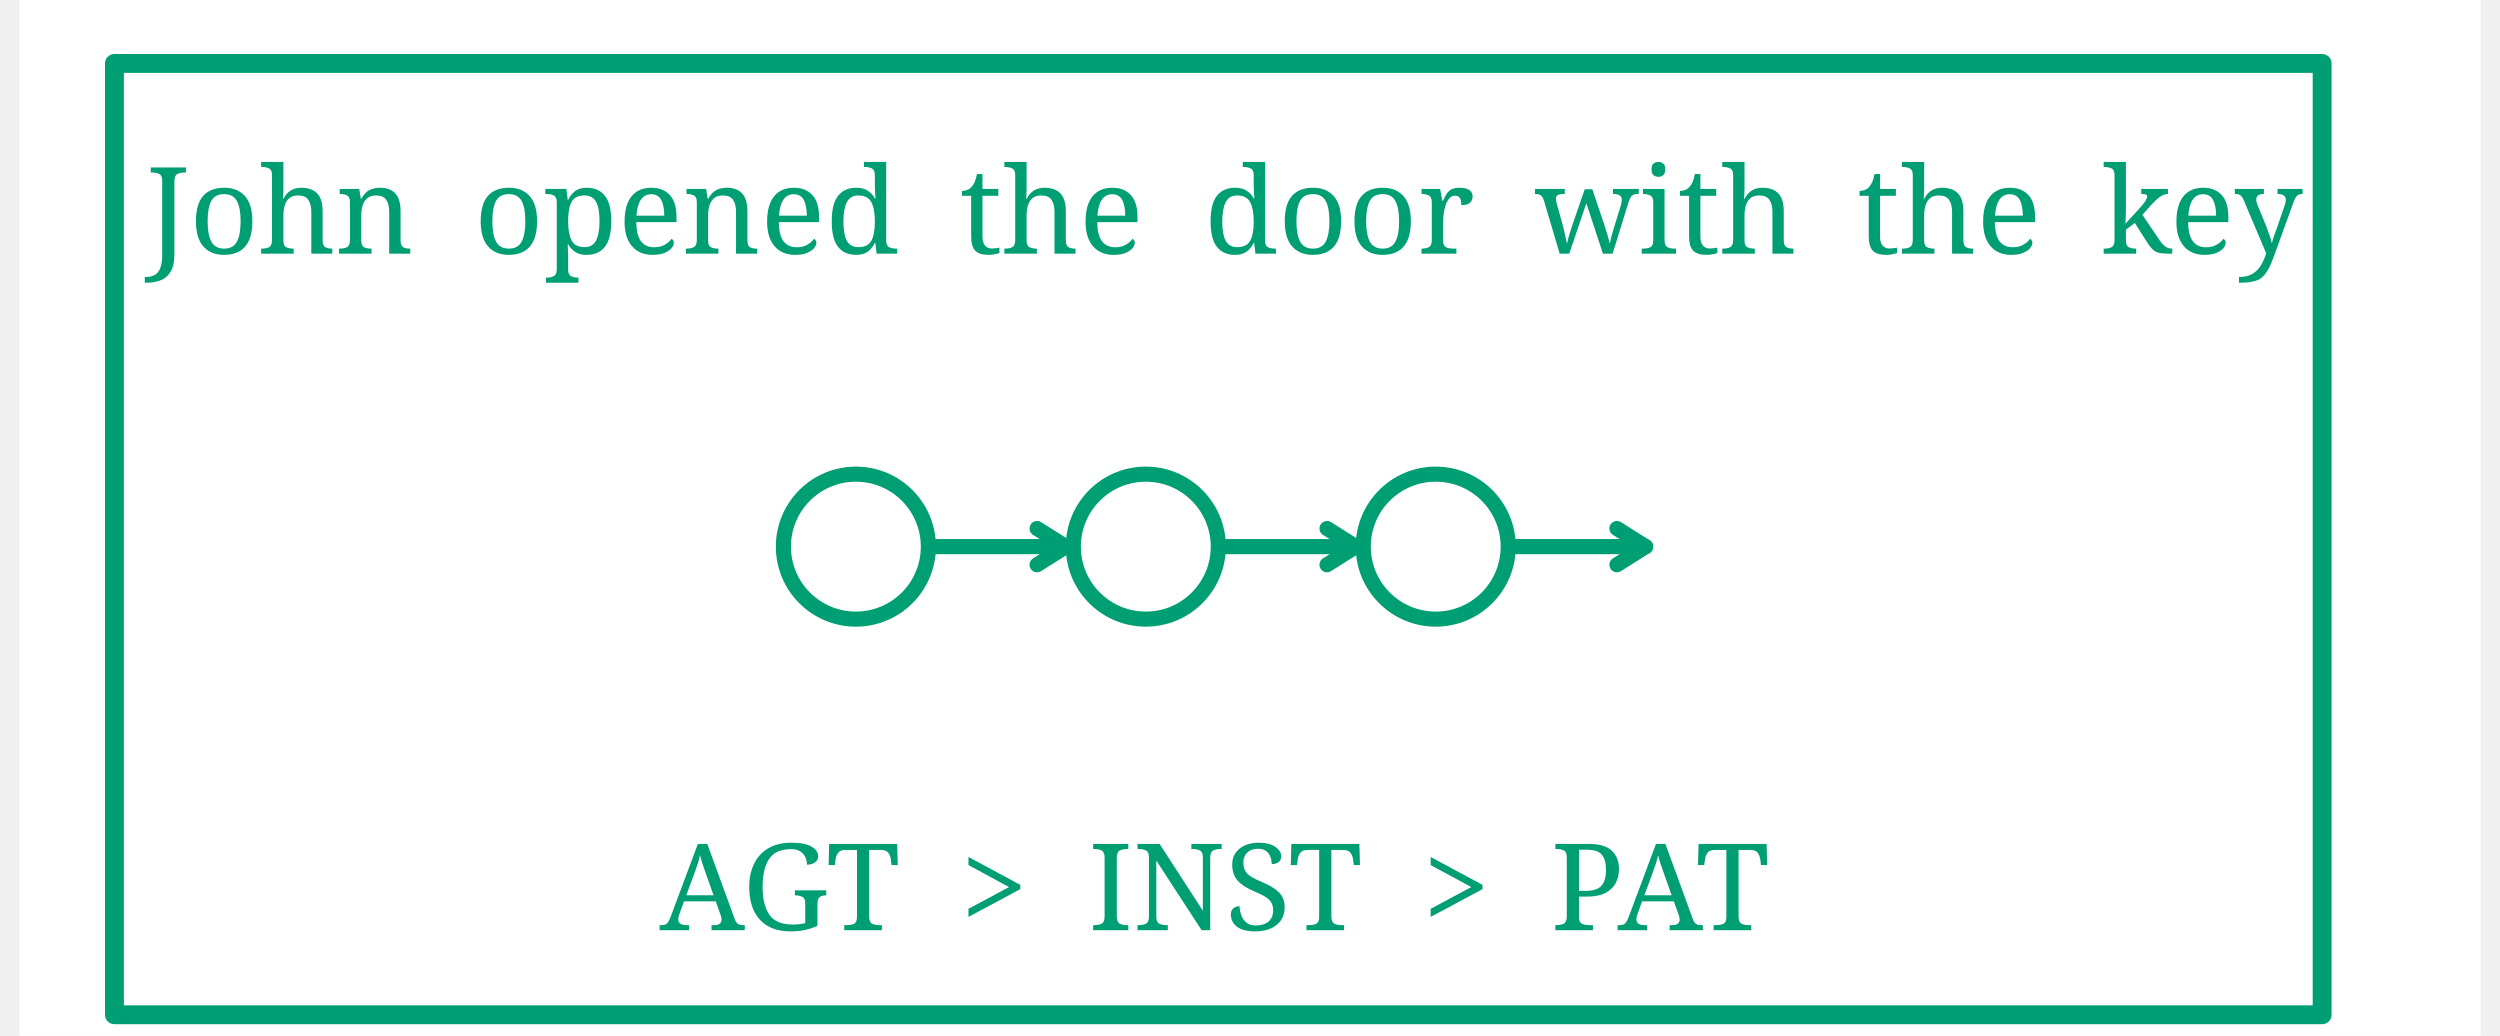
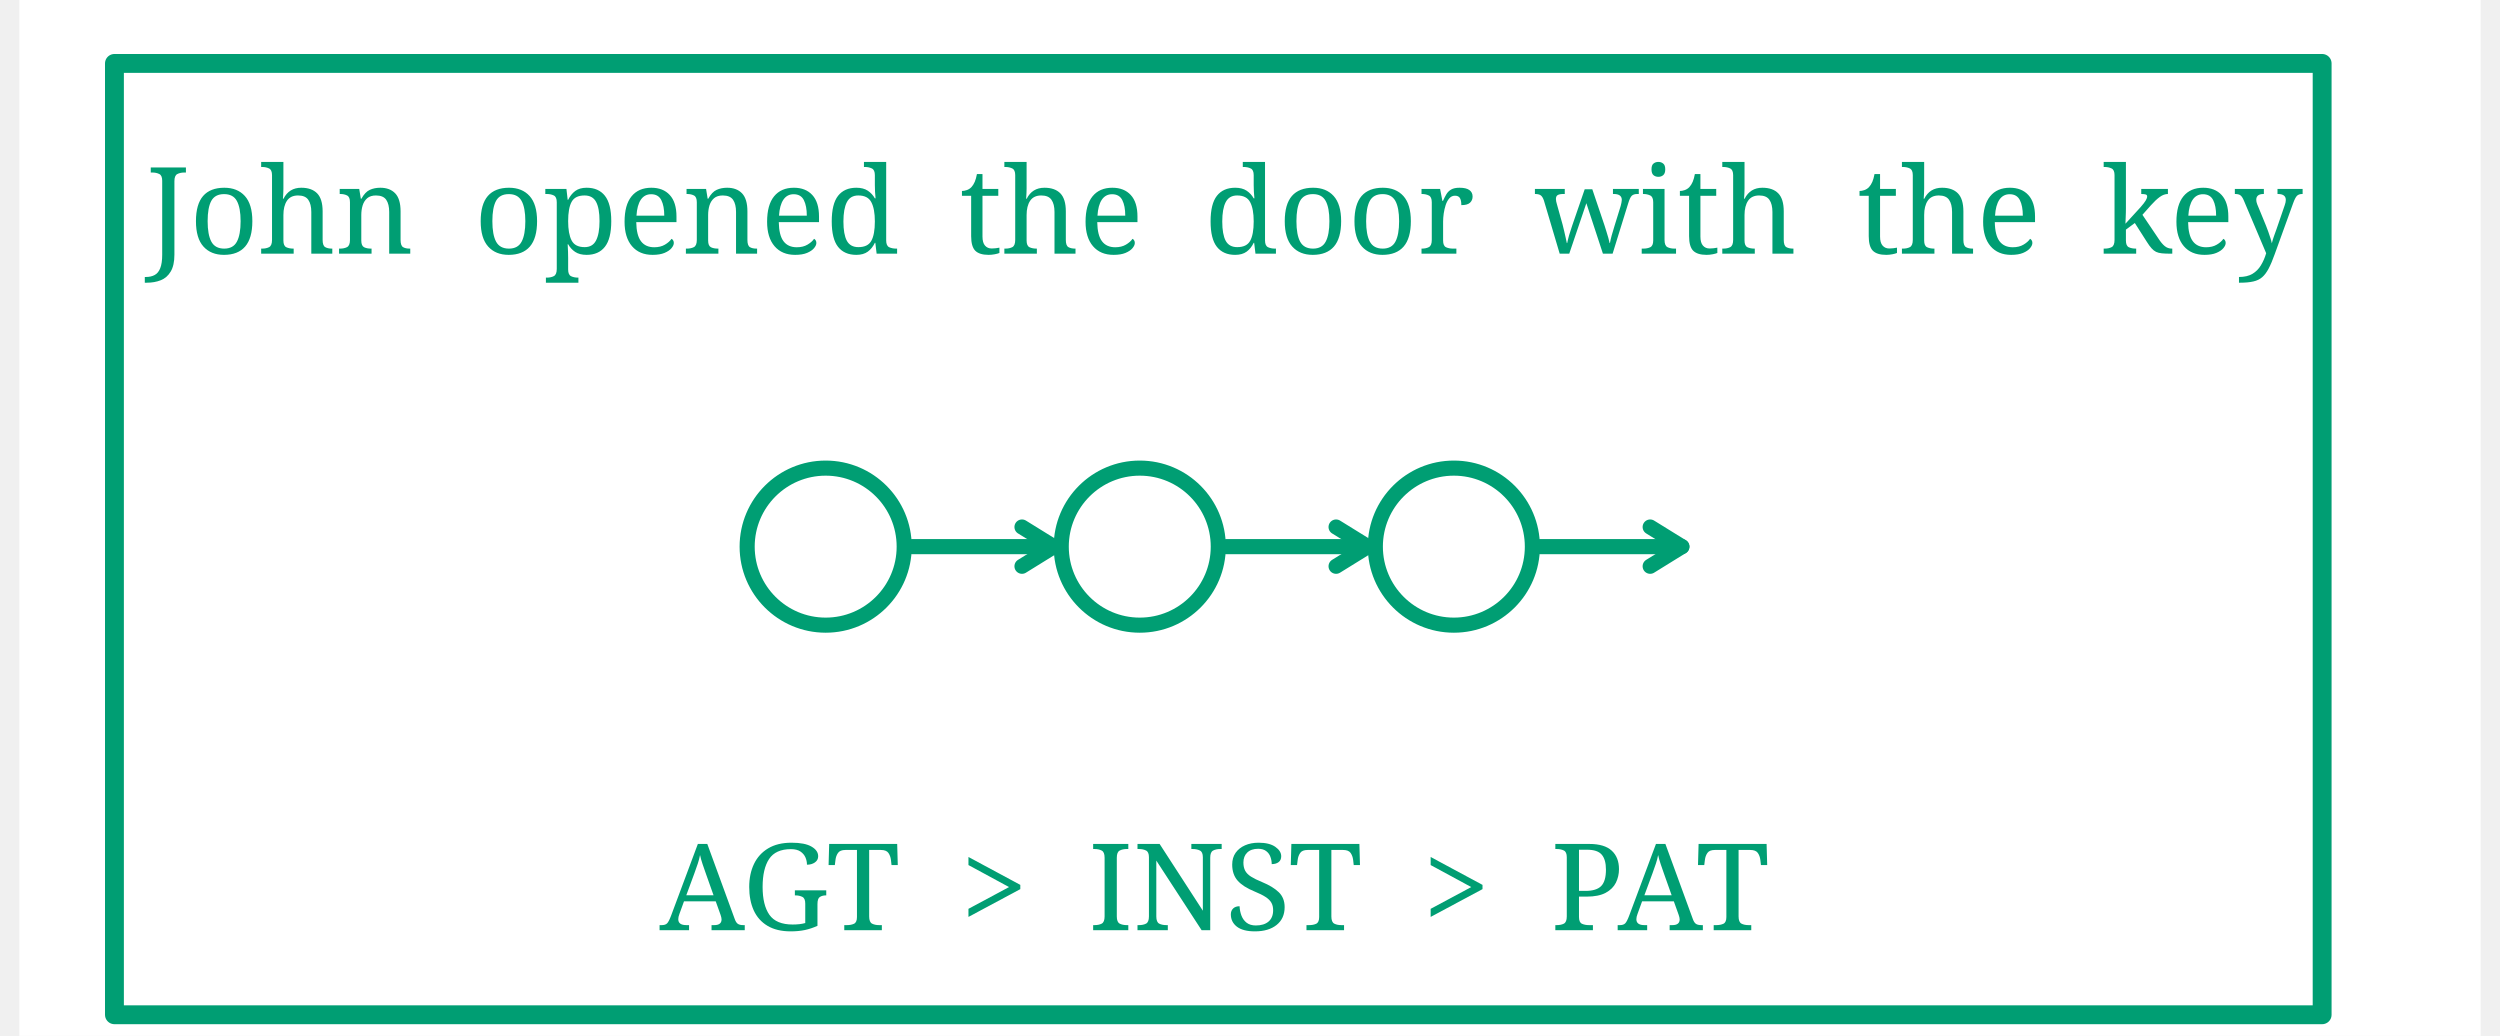
<svg xmlns="http://www.w3.org/2000/svg" width="635.2" height="263.2" viewBox="-16.8, 0, 652, 274.4" version="1.1">
  <defs>
    <marker id="arrow" markerUnits="userSpaceOnUse" viewBox="0 0 10 10" refX="10" refY="5" markerWidth="16.8" markerHeight="16.8" orient="auto">
      <path d="M 0 0 L 10 5 L 0 10" fill="#CC79A7" />
    </marker>
    <marker id="arrowBackward" markerUnits="userSpaceOnUse" viewBox="0 0 10 10" refX="5" refY="5" markerWidth="16.8" markerHeight="16.8" orient="auto">
      <path d="M 0 0 L 10 5 L 0 10 z" fill="#CC79A7" />
    </marker>
    <marker id="arrowForward" markerUnits="userSpaceOnUse" viewBox="0 0 10 10" refX="5" refY="5" markerWidth="16.8" markerHeight="16.8" orient="auto">
      <path d="M 10 0 L 0 5 L 10 10 z" fill="#CC79A7" />
    </marker>
    <marker id="arrowBothways" markerUnits="userSpaceOnUse" viewBox="0 0 30 10" refX="15" refY="5" markerWidth="50.4" markerHeight="16.8" orient="auto">
      <path d="M 0 5 L 10 0 L 10 5 L 20 5 L 20 0 L 30 5 L 20 10 L 20 5 L 10 5 L 10 10 z" fill="#CC79A7" />
    </marker>
    <pattern id="hatchBlack" x="10" y="10" width="10" height="10" patternUnits="userSpaceOnUse" patternTransform="rotate(45)">
      <line x1="0" y="0" x2="0" y2="10" stroke="black" stroke-width="4" />
    </pattern>
    <pattern id="hatchForNode" x="10" y="10" width="10" height="10" patternUnits="userSpaceOnUse" patternTransform="rotate(45)">
      <line x1="0" y="0" x2="0" y2="10" stroke="#0072B2" stroke-width="4" />
    </pattern>
    <pattern id="hatchForLeaf" x="10" y="10" width="10" height="10" patternUnits="userSpaceOnUse" patternTransform="rotate(45)">
      <line x1="0" y="0" x2="0" y2="10" stroke="#009E73" stroke-width="4" />
    </pattern>
  </defs>
  <rect x="-16.8" y="0" width="652" height="274.4" stroke="none" fill="white" />"
<text white-space="pre" alignment-baseline="text-top" style="fill: #009E73; storoke-width: 0; font-size: 32px;" x="16.8" y="67.2">
    <tspan x="16.8" y="67.2" style="" text-decoration="" font-family="'Noto Serif', 'Noto Serif JP', 'Noto Serif CJK JP', 'Noto Naskh Arabic', 'Noto Sans Arabic', 'Noto Serif Hebrew', 'Noto Serif Devanagari', 'Noto Serif Thai', 'Noto Serif Khmer', 'DejaVu Serif', 'Noto Sans Math', OpenMoji, 'OpenMoji Color', 'OpenMoji Black', 'Noto Emoji', serif">John<tspan style="fill:none;">￭</tspan>opened<tspan style="fill:none;">￭</tspan>the<tspan style="fill:none;">￭</tspan>door<tspan style="fill:none;">￭</tspan>with<tspan style="fill:none;">￭</tspan>the<tspan style="fill:none;">￭</tspan>key</tspan>
    <tspan x="292.8" y="112" style="" text-decoration="" font-family="'Noto Serif', 'Noto Serif JP', 'Noto Serif CJK JP', 'Noto Naskh Arabic', 'Noto Sans Arabic', 'Noto Serif Hebrew', 'Noto Serif Devanagari', 'Noto Serif Thai', 'Noto Serif Khmer', 'DejaVu Serif', 'Noto Sans Math', OpenMoji, 'OpenMoji Color', 'OpenMoji Black', 'Noto Emoji', serif">
      <tspan style="fill:none;">￭</tspan>
    </tspan>
-     <tspan x="188.8" y="156.8" style="" text-decoration="" font-family="'Noto Serif', 'Noto Serif JP', 'Noto Serif CJK JP', 'Noto Naskh Arabic', 'Noto Sans Arabic', 'Noto Serif Hebrew', 'Noto Serif Devanagari', 'Noto Serif Thai', 'Noto Serif Khmer', 'DejaVu Serif', 'Noto Sans Math', OpenMoji, 'OpenMoji Color', 'OpenMoji Black', 'Noto Emoji', serif">　</tspan>
-     <tspan x="227.2" y="156.8" style="" text-decoration="" font-family="'Noto Serif', 'Noto Serif JP', 'Noto Serif CJK JP', 'Noto Naskh Arabic', 'Noto Sans Arabic', 'Noto Serif Hebrew', 'Noto Serif Devanagari', 'Noto Serif Thai', 'Noto Serif Khmer', 'DejaVu Serif', 'Noto Sans Math', OpenMoji, 'OpenMoji Color', 'OpenMoji Black', 'Noto Emoji', serif">　</tspan>
-     <tspan x="265.6" y="156.8" style="" text-decoration="" font-family="'Noto Serif', 'Noto Serif JP', 'Noto Serif CJK JP', 'Noto Naskh Arabic', 'Noto Sans Arabic', 'Noto Serif Hebrew', 'Noto Serif Devanagari', 'Noto Serif Thai', 'Noto Serif Khmer', 'DejaVu Serif', 'Noto Sans Math', OpenMoji, 'OpenMoji Color', 'OpenMoji Black', 'Noto Emoji', serif">　</tspan>
-     <tspan x="304" y="156.8" style="" text-decoration="" font-family="'Noto Serif', 'Noto Serif JP', 'Noto Serif CJK JP', 'Noto Naskh Arabic', 'Noto Sans Arabic', 'Noto Serif Hebrew', 'Noto Serif Devanagari', 'Noto Serif Thai', 'Noto Serif Khmer', 'DejaVu Serif', 'Noto Sans Math', OpenMoji, 'OpenMoji Color', 'OpenMoji Black', 'Noto Emoji', serif">　</tspan>
-     <tspan x="342.4" y="156.8" style="" text-decoration="" font-family="'Noto Serif', 'Noto Serif JP', 'Noto Serif CJK JP', 'Noto Naskh Arabic', 'Noto Sans Arabic', 'Noto Serif Hebrew', 'Noto Serif Devanagari', 'Noto Serif Thai', 'Noto Serif Khmer', 'DejaVu Serif', 'Noto Sans Math', OpenMoji, 'OpenMoji Color', 'OpenMoji Black', 'Noto Emoji', serif">　</tspan>
-     <tspan x="380.8" y="156.8" style="" text-decoration="" font-family="'Noto Serif', 'Noto Serif JP', 'Noto Serif CJK JP', 'Noto Naskh Arabic', 'Noto Sans Arabic', 'Noto Serif Hebrew', 'Noto Serif Devanagari', 'Noto Serif Thai', 'Noto Serif Khmer', 'DejaVu Serif', 'Noto Sans Math', OpenMoji, 'OpenMoji Color', 'OpenMoji Black', 'Noto Emoji', serif">　</tspan>
+     <tspan x="180.8" y="156.8" style="" text-decoration="" font-family="'Noto Serif', 'Noto Serif JP', 'Noto Serif CJK JP', 'Noto Naskh Arabic', 'Noto Sans Arabic', 'Noto Serif Hebrew', 'Noto Serif Devanagari', 'Noto Serif Thai', 'Noto Serif Khmer', 'DejaVu Serif', 'Noto Sans Math', OpenMoji, 'OpenMoji Color', 'OpenMoji Black', 'Noto Emoji', serif">　</tspan>
+     <tspan x="222.4" y="156.8" style="" text-decoration="" font-family="'Noto Serif', 'Noto Serif JP', 'Noto Serif CJK JP', 'Noto Naskh Arabic', 'Noto Sans Arabic', 'Noto Serif Hebrew', 'Noto Serif Devanagari', 'Noto Serif Thai', 'Noto Serif Khmer', 'DejaVu Serif', 'Noto Sans Math', OpenMoji, 'OpenMoji Color', 'OpenMoji Black', 'Noto Emoji', serif">　</tspan>
+     <tspan x="264" y="156.8" style="" text-decoration="" font-family="'Noto Serif', 'Noto Serif JP', 'Noto Serif CJK JP', 'Noto Naskh Arabic', 'Noto Sans Arabic', 'Noto Serif Hebrew', 'Noto Serif Devanagari', 'Noto Serif Thai', 'Noto Serif Khmer', 'DejaVu Serif', 'Noto Sans Math', OpenMoji, 'OpenMoji Color', 'OpenMoji Black', 'Noto Emoji', serif">　</tspan>
+     <tspan x="305.6" y="156.8" style="" text-decoration="" font-family="'Noto Serif', 'Noto Serif JP', 'Noto Serif CJK JP', 'Noto Naskh Arabic', 'Noto Sans Arabic', 'Noto Serif Hebrew', 'Noto Serif Devanagari', 'Noto Serif Thai', 'Noto Serif Khmer', 'DejaVu Serif', 'Noto Sans Math', OpenMoji, 'OpenMoji Color', 'OpenMoji Black', 'Noto Emoji', serif">　</tspan>
+     <tspan x="347.2" y="156.8" style="" text-decoration="" font-family="'Noto Serif', 'Noto Serif JP', 'Noto Serif CJK JP', 'Noto Naskh Arabic', 'Noto Sans Arabic', 'Noto Serif Hebrew', 'Noto Serif Devanagari', 'Noto Serif Thai', 'Noto Serif Khmer', 'DejaVu Serif', 'Noto Sans Math', OpenMoji, 'OpenMoji Color', 'OpenMoji Black', 'Noto Emoji', serif">　</tspan>
+     <tspan x="388.8" y="156.8" style="" text-decoration="" font-family="'Noto Serif', 'Noto Serif JP', 'Noto Serif CJK JP', 'Noto Naskh Arabic', 'Noto Sans Arabic', 'Noto Serif Hebrew', 'Noto Serif Devanagari', 'Noto Serif Thai', 'Noto Serif Khmer', 'DejaVu Serif', 'Noto Sans Math', OpenMoji, 'OpenMoji Color', 'OpenMoji Black', 'Noto Emoji', serif">　</tspan>
    <tspan x="292.8" y="201.6" style="" text-decoration="" font-family="'Noto Serif', 'Noto Serif JP', 'Noto Serif CJK JP', 'Noto Naskh Arabic', 'Noto Sans Arabic', 'Noto Serif Hebrew', 'Noto Serif Devanagari', 'Noto Serif Thai', 'Noto Serif Khmer', 'DejaVu Serif', 'Noto Sans Math', OpenMoji, 'OpenMoji Color', 'OpenMoji Black', 'Noto Emoji', serif">
      <tspan style="fill:none;">￭</tspan>
    </tspan>
    <tspan x="152.8" y="246.4" style="" text-decoration="" font-family="'Noto Serif', 'Noto Serif JP', 'Noto Serif CJK JP', 'Noto Naskh Arabic', 'Noto Sans Arabic', 'Noto Serif Hebrew', 'Noto Serif Devanagari', 'Noto Serif Thai', 'Noto Serif Khmer', 'DejaVu Serif', 'Noto Sans Math', OpenMoji, 'OpenMoji Color', 'OpenMoji Black', 'Noto Emoji', serif">AGT<tspan style="fill:none;">￭</tspan>&gt;<tspan style="fill:none;">￭</tspan>INST<tspan style="fill:none;">￭</tspan>&gt;<tspan style="fill:none;">￭</tspan>PAT</tspan>
  </text>
-   <rect style="stroke: #009E73; stroke-width:4;" x="185.6" y="125.6" rx="19.2" ry="19.2" width="38.4" height="38.4" fill="none" />
-   <line style="fill:none; stroke:#009E73; stroke-linejoin:round; stroke-linecap:round; stroke-width:4;" x1="226.0" y1="144.8" x2="260.4" y2="144.8" />
-   <polyline stroke-linejoin="round" stroke-linecap="round" fill="none" stroke="#009E73" stroke-width="4" points="252.8,140 260.4,144.8 252.8,149.6" />
-   <rect style="stroke: #009E73; stroke-width:4;" x="262.4" y="125.6" rx="19.2" ry="19.2" width="38.4" height="38.4" fill="none" />
-   <line style="fill:none; stroke:#009E73; stroke-linejoin:round; stroke-linecap:round; stroke-width:4;" x1="302.8" y1="144.8" x2="337.2" y2="144.8" />
-   <polyline stroke-linejoin="round" stroke-linecap="round" fill="none" stroke="#009E73" stroke-width="4" points="329.6,140 337.2,144.8 329.6,149.6" />
-   <rect style="stroke: #009E73; stroke-width:4;" x="339.2" y="125.6" rx="19.2" ry="19.2" width="38.4" height="38.4" fill="none" />
-   <line style="fill:none; stroke:#009E73; stroke-linejoin:round; stroke-linecap:round; stroke-width:4;" x1="379.6" y1="144.8" x2="414" y2="144.8" />
-   <polyline stroke-linejoin="round" stroke-linecap="round" fill="none" stroke="#009E73" stroke-width="4" points="406.4,140 414,144.8 406.4,149.6" />
+   <rect style="stroke: #009E73; stroke-width:4;" x="176.0" y="124" rx="20.8" ry="20.8" width="41.6" height="41.6" fill="none" />
+   <line style="fill:none; stroke:#009E73; stroke-linejoin:round; stroke-linecap:round; stroke-width:4;" x1="219.6" y1="144.8" x2="257.2" y2="144.8" />
+   <polyline stroke-linejoin="round" stroke-linecap="round" fill="none" stroke="#009E73" stroke-width="4" points="248.8,139.6 257.2,144.8 248.8,150" />
+   <rect style="stroke: #009E73; stroke-width:4;" x="259.2" y="124" rx="20.8" ry="20.8" width="41.6" height="41.6" fill="none" />
+   <line style="fill:none; stroke:#009E73; stroke-linejoin:round; stroke-linecap:round; stroke-width:4;" x1="302.8" y1="144.8" x2="340.4" y2="144.8" />
+   <polyline stroke-linejoin="round" stroke-linecap="round" fill="none" stroke="#009E73" stroke-width="4" points="332,139.6 340.4,144.8 332,150" />
+   <rect style="stroke: #009E73; stroke-width:4;" x="342.4" y="124" rx="20.8" ry="20.8" width="41.6" height="41.6" fill="none" />
+   <line style="fill:none; stroke:#009E73; stroke-linejoin:round; stroke-linecap:round; stroke-width:4;" x1="386" y1="144.8" x2="423.6" y2="144.8" />
+   <polyline stroke-linejoin="round" stroke-linecap="round" fill="none" stroke="#009E73" stroke-width="4" points="415.2,139.6 423.6,144.8 415.2,150" />
  <polygon style="stroke:#009E73; stroke-width:5; fill:none; stroke-linejoin:round; stroke-linecap:round;" points="8.4,16.8 593.2,16.8 593.2,268.8 8.4,268.8" />
</svg>
